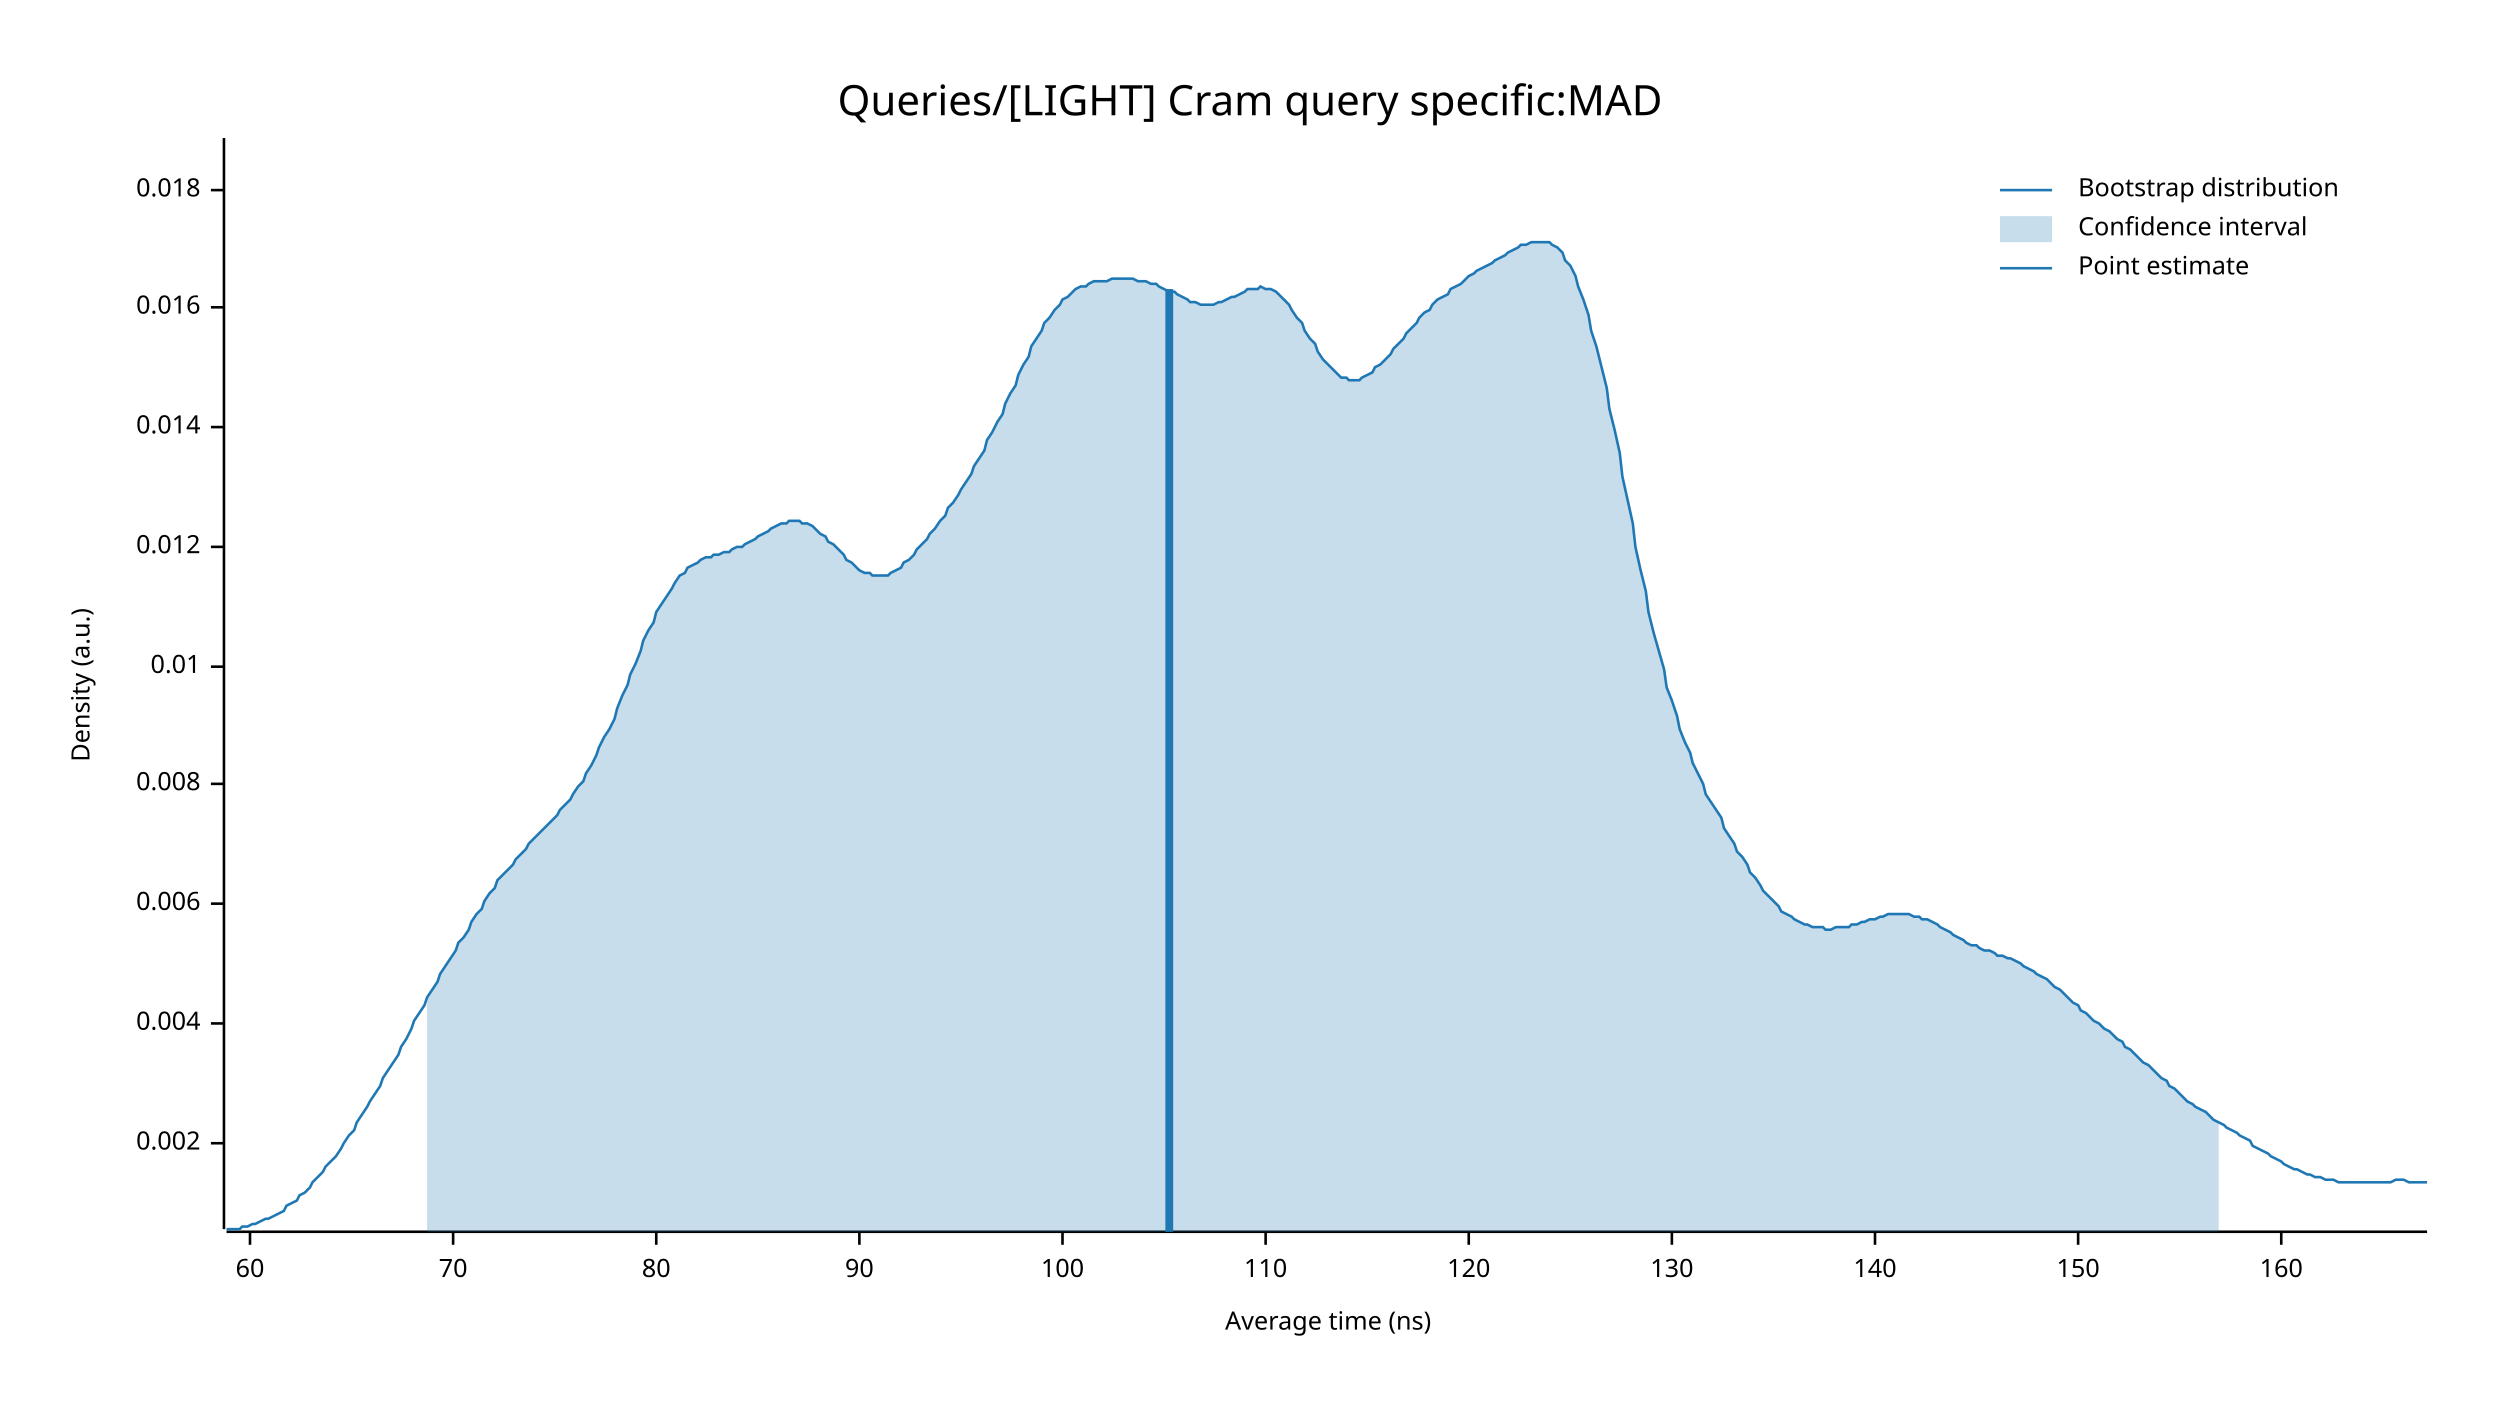
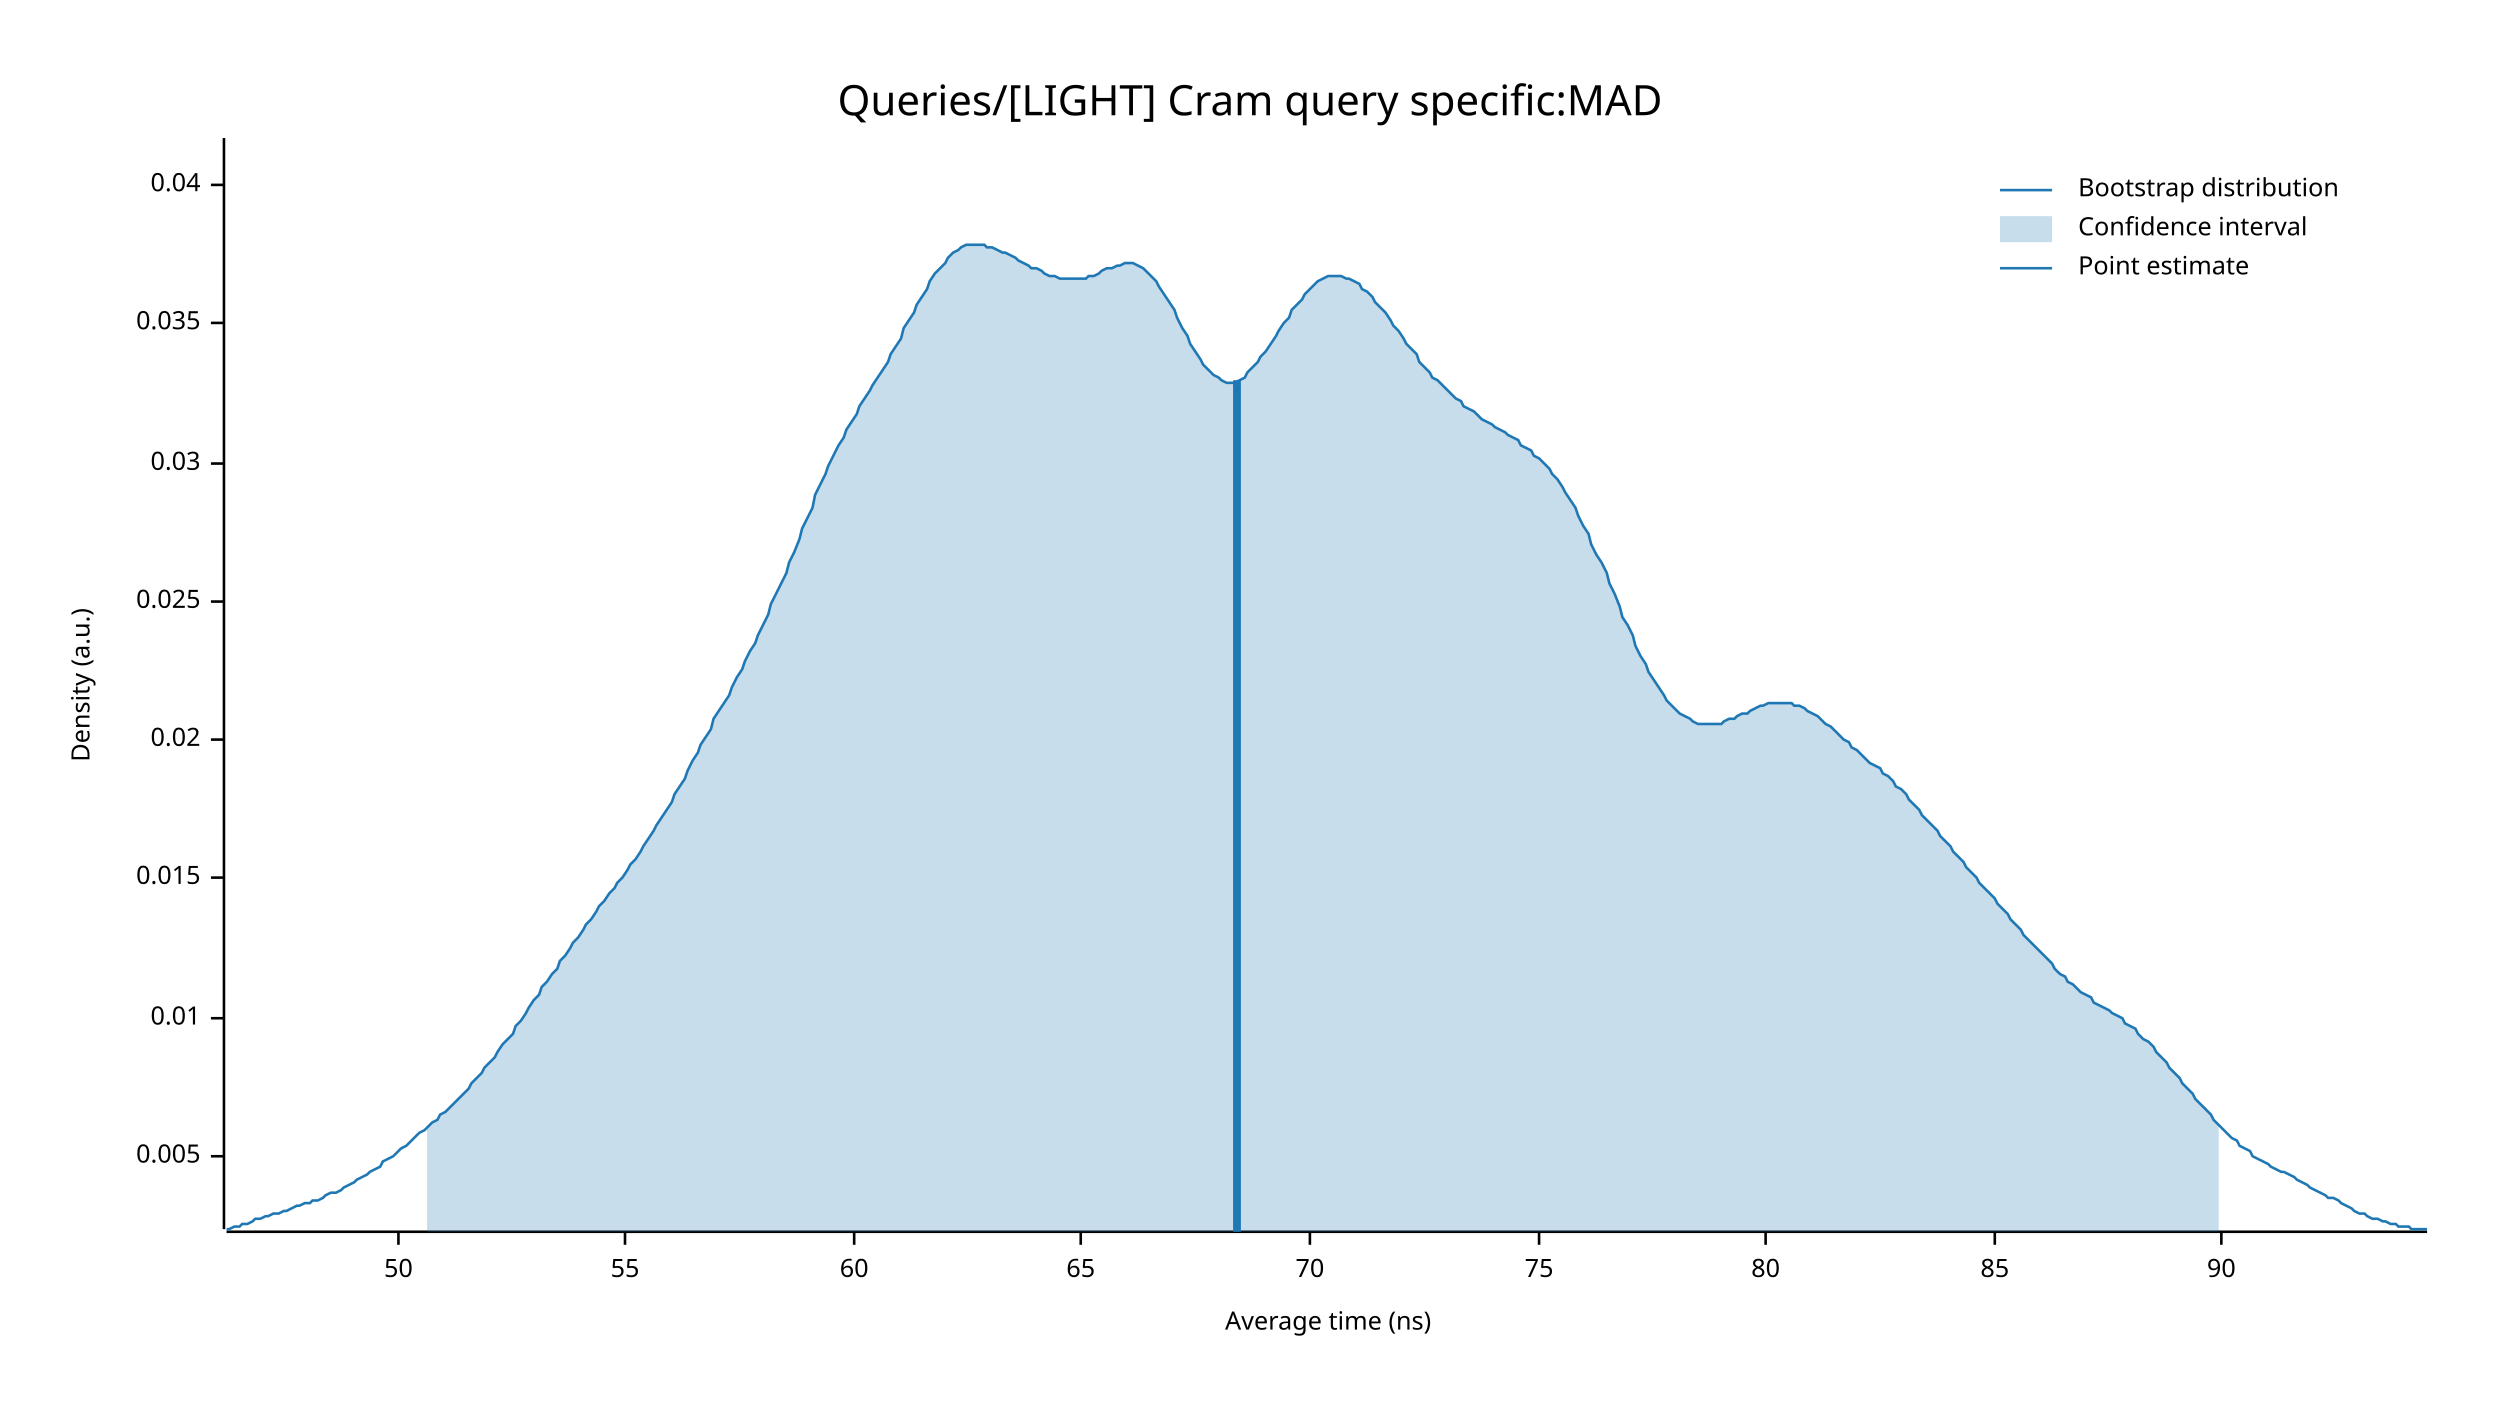
<svg xmlns="http://www.w3.org/2000/svg" width="960" height="540" viewBox="0 0 960 540">
  <text x="480" y="32" dy="0.76em" text-anchor="middle" font-family="sans-serif" font-size="16.129" opacity="1" fill="#000000">
Queries/[LIGHT] Cram query specific:MAD
</text>
  <text x="27" y="263" dy="0.76em" text-anchor="middle" font-family="sans-serif" font-size="9.677" opacity="1" fill="#000000" transform="rotate(270, 27, 263)">
Density (a.u.)
</text>
  <text x="510" y="513" dy="-0.5ex" text-anchor="middle" font-family="sans-serif" font-size="9.677" opacity="1" fill="#000000">
Average time (ns)
</text>
  <polyline fill="none" opacity="1" stroke="#000000" stroke-width="1" points="86,53 86,472 " />
-   <text x="77" y="439" dy="0.5ex" text-anchor="end" font-family="sans-serif" font-size="9.677" opacity="1" fill="#000000">
- 0.002
+   <text x="77" y="444" dy="0.5ex" text-anchor="end" font-family="sans-serif" font-size="9.677" opacity="1" fill="#000000">
+ 0.005
</text>
-   <polyline fill="none" opacity="1" stroke="#000000" stroke-width="1" points="81,439 86,439 " />
-   <text x="77" y="393" dy="0.5ex" text-anchor="end" font-family="sans-serif" font-size="9.677" opacity="1" fill="#000000">
- 0.004
- </text>
-   <polyline fill="none" opacity="1" stroke="#000000" stroke-width="1" points="81,393 86,393 " />
-   <text x="77" y="347" dy="0.5ex" text-anchor="end" font-family="sans-serif" font-size="9.677" opacity="1" fill="#000000">
- 0.006
- </text>
-   <polyline fill="none" opacity="1" stroke="#000000" stroke-width="1" points="81,347 86,347 " />
-   <text x="77" y="301" dy="0.5ex" text-anchor="end" font-family="sans-serif" font-size="9.677" opacity="1" fill="#000000">
- 0.008
- </text>
-   <polyline fill="none" opacity="1" stroke="#000000" stroke-width="1" points="81,301 86,301 " />
-   <text x="77" y="256" dy="0.5ex" text-anchor="end" font-family="sans-serif" font-size="9.677" opacity="1" fill="#000000">
+   <polyline fill="none" opacity="1" stroke="#000000" stroke-width="1" points="81,444 86,444 " />
+   <text x="77" y="391" dy="0.5ex" text-anchor="end" font-family="sans-serif" font-size="9.677" opacity="1" fill="#000000">
0.01
</text>
-   <polyline fill="none" opacity="1" stroke="#000000" stroke-width="1" points="81,256 86,256 " />
-   <text x="77" y="210" dy="0.5ex" text-anchor="end" font-family="sans-serif" font-size="9.677" opacity="1" fill="#000000">
- 0.012
+   <polyline fill="none" opacity="1" stroke="#000000" stroke-width="1" points="81,391 86,391 " />
+   <text x="77" y="337" dy="0.5ex" text-anchor="end" font-family="sans-serif" font-size="9.677" opacity="1" fill="#000000">
+ 0.015
</text>
-   <polyline fill="none" opacity="1" stroke="#000000" stroke-width="1" points="81,210 86,210 " />
-   <text x="77" y="164" dy="0.5ex" text-anchor="end" font-family="sans-serif" font-size="9.677" opacity="1" fill="#000000">
- 0.014
+   <polyline fill="none" opacity="1" stroke="#000000" stroke-width="1" points="81,337 86,337 " />
+   <text x="77" y="284" dy="0.5ex" text-anchor="end" font-family="sans-serif" font-size="9.677" opacity="1" fill="#000000">
+ 0.02
</text>
-   <polyline fill="none" opacity="1" stroke="#000000" stroke-width="1" points="81,164 86,164 " />
-   <text x="77" y="118" dy="0.5ex" text-anchor="end" font-family="sans-serif" font-size="9.677" opacity="1" fill="#000000">
- 0.016
+   <polyline fill="none" opacity="1" stroke="#000000" stroke-width="1" points="81,284 86,284 " />
+   <text x="77" y="231" dy="0.5ex" text-anchor="end" font-family="sans-serif" font-size="9.677" opacity="1" fill="#000000">
+ 0.025
</text>
-   <polyline fill="none" opacity="1" stroke="#000000" stroke-width="1" points="81,118 86,118 " />
-   <text x="77" y="73" dy="0.5ex" text-anchor="end" font-family="sans-serif" font-size="9.677" opacity="1" fill="#000000">
- 0.018
+   <polyline fill="none" opacity="1" stroke="#000000" stroke-width="1" points="81,231 86,231 " />
+   <text x="77" y="178" dy="0.5ex" text-anchor="end" font-family="sans-serif" font-size="9.677" opacity="1" fill="#000000">
+ 0.03
</text>
-   <polyline fill="none" opacity="1" stroke="#000000" stroke-width="1" points="81,73 86,73 " />
+   <polyline fill="none" opacity="1" stroke="#000000" stroke-width="1" points="81,178 86,178 " />
+   <text x="77" y="124" dy="0.5ex" text-anchor="end" font-family="sans-serif" font-size="9.677" opacity="1" fill="#000000">
+ 0.035
+ </text>
+   <polyline fill="none" opacity="1" stroke="#000000" stroke-width="1" points="81,124 86,124 " />
+   <text x="77" y="71" dy="0.5ex" text-anchor="end" font-family="sans-serif" font-size="9.677" opacity="1" fill="#000000">
+ 0.04
+ </text>
+   <polyline fill="none" opacity="1" stroke="#000000" stroke-width="1" points="81,71 86,71 " />
  <polyline fill="none" opacity="1" stroke="#000000" stroke-width="1" points="87,473 932,473 " />
-   <text x="96" y="483" dy="0.76em" text-anchor="middle" font-family="sans-serif" font-size="9.677" opacity="1" fill="#000000">
+   <text x="153" y="483" dy="0.76em" text-anchor="middle" font-family="sans-serif" font-size="9.677" opacity="1" fill="#000000">
+ 50
+ </text>
+   <polyline fill="none" opacity="1" stroke="#000000" stroke-width="1" points="153,473 153,478 " />
+   <text x="240" y="483" dy="0.76em" text-anchor="middle" font-family="sans-serif" font-size="9.677" opacity="1" fill="#000000">
+ 55
+ </text>
+   <polyline fill="none" opacity="1" stroke="#000000" stroke-width="1" points="240,473 240,478 " />
+   <text x="328" y="483" dy="0.76em" text-anchor="middle" font-family="sans-serif" font-size="9.677" opacity="1" fill="#000000">
60
</text>
-   <polyline fill="none" opacity="1" stroke="#000000" stroke-width="1" points="96,473 96,478 " />
-   <text x="174" y="483" dy="0.76em" text-anchor="middle" font-family="sans-serif" font-size="9.677" opacity="1" fill="#000000">
+   <polyline fill="none" opacity="1" stroke="#000000" stroke-width="1" points="328,473 328,478 " />
+   <text x="415" y="483" dy="0.76em" text-anchor="middle" font-family="sans-serif" font-size="9.677" opacity="1" fill="#000000">
+ 65
+ </text>
+   <polyline fill="none" opacity="1" stroke="#000000" stroke-width="1" points="415,473 415,478 " />
+   <text x="503" y="483" dy="0.76em" text-anchor="middle" font-family="sans-serif" font-size="9.677" opacity="1" fill="#000000">
70
</text>
-   <polyline fill="none" opacity="1" stroke="#000000" stroke-width="1" points="174,473 174,478 " />
-   <text x="252" y="483" dy="0.76em" text-anchor="middle" font-family="sans-serif" font-size="9.677" opacity="1" fill="#000000">
+   <polyline fill="none" opacity="1" stroke="#000000" stroke-width="1" points="503,473 503,478 " />
+   <text x="591" y="483" dy="0.76em" text-anchor="middle" font-family="sans-serif" font-size="9.677" opacity="1" fill="#000000">
+ 75
+ </text>
+   <polyline fill="none" opacity="1" stroke="#000000" stroke-width="1" points="591,473 591,478 " />
+   <text x="678" y="483" dy="0.76em" text-anchor="middle" font-family="sans-serif" font-size="9.677" opacity="1" fill="#000000">
80
</text>
-   <polyline fill="none" opacity="1" stroke="#000000" stroke-width="1" points="252,473 252,478 " />
-   <text x="330" y="483" dy="0.76em" text-anchor="middle" font-family="sans-serif" font-size="9.677" opacity="1" fill="#000000">
+   <polyline fill="none" opacity="1" stroke="#000000" stroke-width="1" points="678,473 678,478 " />
+   <text x="766" y="483" dy="0.76em" text-anchor="middle" font-family="sans-serif" font-size="9.677" opacity="1" fill="#000000">
+ 85
+ </text>
+   <polyline fill="none" opacity="1" stroke="#000000" stroke-width="1" points="766,473 766,478 " />
+   <text x="853" y="483" dy="0.76em" text-anchor="middle" font-family="sans-serif" font-size="9.677" opacity="1" fill="#000000">
90
</text>
-   <polyline fill="none" opacity="1" stroke="#000000" stroke-width="1" points="330,473 330,478 " />
-   <text x="408" y="483" dy="0.76em" text-anchor="middle" font-family="sans-serif" font-size="9.677" opacity="1" fill="#000000">
- 100
- </text>
-   <polyline fill="none" opacity="1" stroke="#000000" stroke-width="1" points="408,473 408,478 " />
-   <text x="486" y="483" dy="0.76em" text-anchor="middle" font-family="sans-serif" font-size="9.677" opacity="1" fill="#000000">
- 110
- </text>
-   <polyline fill="none" opacity="1" stroke="#000000" stroke-width="1" points="486,473 486,478 " />
-   <text x="564" y="483" dy="0.76em" text-anchor="middle" font-family="sans-serif" font-size="9.677" opacity="1" fill="#000000">
- 120
- </text>
-   <polyline fill="none" opacity="1" stroke="#000000" stroke-width="1" points="564,473 564,478 " />
-   <text x="642" y="483" dy="0.76em" text-anchor="middle" font-family="sans-serif" font-size="9.677" opacity="1" fill="#000000">
- 130
- </text>
-   <polyline fill="none" opacity="1" stroke="#000000" stroke-width="1" points="642,473 642,478 " />
-   <text x="720" y="483" dy="0.76em" text-anchor="middle" font-family="sans-serif" font-size="9.677" opacity="1" fill="#000000">
- 140
- </text>
-   <polyline fill="none" opacity="1" stroke="#000000" stroke-width="1" points="720,473 720,478 " />
-   <text x="798" y="483" dy="0.76em" text-anchor="middle" font-family="sans-serif" font-size="9.677" opacity="1" fill="#000000">
- 150
- </text>
-   <polyline fill="none" opacity="1" stroke="#000000" stroke-width="1" points="798,473 798,478 " />
-   <text x="876" y="483" dy="0.76em" text-anchor="middle" font-family="sans-serif" font-size="9.677" opacity="1" fill="#000000">
- 160
- </text>
-   <polyline fill="none" opacity="1" stroke="#000000" stroke-width="1" points="876,473 876,478 " />
-   <polyline fill="none" opacity="1" stroke="#1F78B4" stroke-width="1" points="87,472 88,472 90,472 92,472 93,471 95,471 97,470 98,470 100,469 102,468 103,468 105,467 107,466 109,465 110,463 112,462 114,461 115,459 117,458 119,456 120,454 122,452 124,450 125,448 127,446 129,444 131,441 132,439 134,436 136,434 137,431 139,428 141,425 142,423 144,420 146,417 147,414 149,411 151,408 153,405 154,402 156,399 158,395 159,392 161,389 163,386 164,383 166,380 168,377 169,374 171,371 173,368 175,365 176,362 178,360 180,357 181,354 183,351 185,349 186,346 188,343 190,341 191,338 193,336 195,334 197,332 198,330 200,328 202,326 203,324 205,322 207,320 208,319 210,317 212,315 214,313 215,311 217,309 219,307 220,305 222,302 224,300 225,297 227,294 229,290 230,287 232,283 234,280 236,276 237,272 239,267 241,263 242,259 244,255 246,250 247,246 249,242 251,239 252,235 254,232 256,229 258,226 259,224 261,221 263,220 264,218 266,217 268,216 269,215 271,214 273,214 274,213 276,213 278,212 280,212 281,211 283,210 285,210 286,209 288,208 290,207 291,206 293,205 295,204 296,203 298,202 300,201 302,201 303,200 305,200 307,200 308,201 310,201 312,202 313,203 315,205 317,206 318,208 320,209 322,211 324,213 325,215 327,216 329,218 330,219 332,220 334,220 335,221 337,221 339,221 341,221 342,220 344,219 346,218 347,216 349,215 351,213 352,211 354,209 356,207 357,205 359,203 361,200 363,198 364,195 366,193 368,190 369,188 371,185 373,182 374,179 376,176 378,173 379,169 381,166 383,162 385,159 386,155 388,151 390,148 391,144 393,140 395,137 396,133 398,130 400,127 401,124 403,122 405,119 407,117 408,115 410,114 412,112 413,111 415,110 417,110 418,109 420,108 422,108 423,108 425,108 427,107 429,107 430,107 432,107 434,107 435,107 437,108 439,108 440,108 442,109 444,109 445,110 447,111 449,112 451,112 452,113 454,114 456,115 457,116 459,116 461,117 462,117 464,117 466,117 468,116 469,116 471,115 473,114 474,114 476,113 478,112 479,111 481,111 483,111 484,110 486,111 488,111 490,112 491,113 493,115 495,117 496,119 498,122 500,124 501,127 503,130 505,132 506,135 508,138 510,140 512,142 513,143 515,145 517,145 518,146 520,146 522,146 523,145 525,144 527,143 528,141 530,140 532,138 534,136 535,134 537,132 539,130 540,128 542,126 544,124 545,122 547,120 549,119 550,117 552,115 554,114 556,113 557,111 559,110 561,109 562,108 564,106 566,105 567,104 569,103 571,102 573,101 574,100 576,99 578,98 579,97 581,96 583,95 584,94 586,94 588,93 589,93 591,93 593,93 595,93 596,94 598,95 600,97 601,100 603,102 605,106 606,110 608,115 610,121 611,127 613,133 615,141 617,149 618,157 620,165 622,174 623,183 625,192 627,201 628,210 630,219 632,227 633,235 635,243 637,250 639,257 640,264 642,269 644,275 645,280 647,285 649,289 650,293 652,297 654,301 655,305 657,308 659,311 661,314 662,318 664,321 666,324 667,327 669,329 671,332 672,335 674,337 676,340 677,342 679,344 681,346 683,348 684,350 686,351 688,352 689,353 691,354 693,355 694,355 696,356 698,356 700,356 701,357 703,357 705,356 706,356 708,356 710,356 711,355 713,355 715,354 716,354 718,353 720,353 722,352 723,352 725,351 727,351 728,351 730,351 732,351 733,351 735,352 737,352 738,353 740,353 742,354 744,355 745,356 747,357 749,358 750,359 752,360 754,361 755,362 757,363 759,363 760,364 762,365 764,365 766,366 767,367 769,367 771,368 772,368 774,369 776,370 777,371 779,372 781,373 782,374 784,375 786,376 788,378 789,379 791,380 793,382 794,383 796,385 798,386 799,388 801,389 803,391 804,392 806,393 808,395 810,396 811,397 813,399 815,400 816,402 818,403 820,405 821,406 823,408 825,409 827,411 828,412 830,414 832,415 833,417 835,418 837,420 838,421 840,423 842,424 843,425 845,426 847,427 849,429 850,430 852,431 854,432 855,433 857,434 859,435 860,436 862,437 864,438 865,440 867,441 869,442 871,443 872,444 874,445 876,446 877,447 879,448 881,449 882,449 884,450 886,451 887,451 889,452 891,452 893,453 894,453 896,453 898,454 899,454 901,454 903,454 904,454 906,454 908,454 909,454 911,454 913,454 915,454 916,454 918,454 920,453 921,453 923,453 925,454 926,454 928,454 930,454 932,454 " />
-   <polygon opacity="0.25" fill="#1F78B4" points="164,383 166,380 168,377 169,374 171,371 173,368 175,365 176,362 178,360 180,357 181,354 183,351 185,349 186,346 188,343 190,341 191,338 193,336 195,334 197,332 198,330 200,328 202,326 203,324 205,322 207,320 208,319 210,317 212,315 214,313 215,311 217,309 219,307 220,305 222,302 224,300 225,297 227,294 229,290 230,287 232,283 234,280 236,276 237,272 239,267 241,263 242,259 244,255 246,250 247,246 249,242 251,239 252,235 254,232 256,229 258,226 259,224 261,221 263,220 264,218 266,217 268,216 269,215 271,214 273,214 274,213 276,213 278,212 280,212 281,211 283,210 285,210 286,209 288,208 290,207 291,206 293,205 295,204 296,203 298,202 300,201 302,201 303,200 305,200 307,200 308,201 310,201 312,202 313,203 315,205 317,206 318,208 320,209 322,211 324,213 325,215 327,216 329,218 330,219 332,220 334,220 335,221 337,221 339,221 341,221 342,220 344,219 346,218 347,216 349,215 351,213 352,211 354,209 356,207 357,205 359,203 361,200 363,198 364,195 366,193 368,190 369,188 371,185 373,182 374,179 376,176 378,173 379,169 381,166 383,162 385,159 386,155 388,151 390,148 391,144 393,140 395,137 396,133 398,130 400,127 401,124 403,122 405,119 407,117 408,115 410,114 412,112 413,111 415,110 417,110 418,109 420,108 422,108 423,108 425,108 427,107 429,107 430,107 432,107 434,107 435,107 437,108 439,108 440,108 442,109 444,109 445,110 447,111 449,112 451,112 452,113 454,114 456,115 457,116 459,116 461,117 462,117 464,117 466,117 468,116 469,116 471,115 473,114 474,114 476,113 478,112 479,111 481,111 483,111 484,110 486,111 488,111 490,112 491,113 493,115 495,117 496,119 498,122 500,124 501,127 503,130 505,132 506,135 508,138 510,140 512,142 513,143 515,145 517,145 518,146 520,146 522,146 523,145 525,144 527,143 528,141 530,140 532,138 534,136 535,134 537,132 539,130 540,128 542,126 544,124 545,122 547,120 549,119 550,117 552,115 554,114 556,113 557,111 559,110 561,109 562,108 564,106 566,105 567,104 569,103 571,102 573,101 574,100 576,99 578,98 579,97 581,96 583,95 584,94 586,94 588,93 589,93 591,93 593,93 595,93 596,94 598,95 600,97 601,100 603,102 605,106 606,110 608,115 610,121 611,127 613,133 615,141 617,149 618,157 620,165 622,174 623,183 625,192 627,201 628,210 630,219 632,227 633,235 635,243 637,250 639,257 640,264 642,269 644,275 645,280 647,285 649,289 650,293 652,297 654,301 655,305 657,308 659,311 661,314 662,318 664,321 666,324 667,327 669,329 671,332 672,335 674,337 676,340 677,342 679,344 681,346 683,348 684,350 686,351 688,352 689,353 691,354 693,355 694,355 696,356 698,356 700,356 701,357 703,357 705,356 706,356 708,356 710,356 711,355 713,355 715,354 716,354 718,353 720,353 722,352 723,352 725,351 727,351 728,351 730,351 732,351 733,351 735,352 737,352 738,353 740,353 742,354 744,355 745,356 747,357 749,358 750,359 752,360 754,361 755,362 757,363 759,363 760,364 762,365 764,365 766,366 767,367 769,367 771,368 772,368 774,369 776,370 777,371 779,372 781,373 782,374 784,375 786,376 788,378 789,379 791,380 793,382 794,383 796,385 798,386 799,388 801,389 803,391 804,392 806,393 808,395 810,396 811,397 813,399 815,400 816,402 818,403 820,405 821,406 823,408 825,409 827,411 828,412 830,414 832,415 833,417 835,418 837,420 838,421 840,423 842,424 843,425 845,426 847,427 849,429 850,430 852,431 852,473 164,473 " />
-   <polyline fill="none" opacity="1" stroke="#1F78B4" stroke-width="3" points="449,473 449,111 " />
+   <polyline fill="none" opacity="1" stroke="#000000" stroke-width="1" points="853,473 853,478 " />
+   <polyline fill="none" opacity="1" stroke="#1F78B4" stroke-width="1" points="87,472 88,472 90,471 92,471 93,470 95,470 97,469 98,468 100,468 102,467 103,467 105,466 107,466 109,465 110,465 112,464 114,463 115,463 117,462 119,462 120,461 122,461 124,460 125,459 127,458 129,458 131,457 132,456 134,455 136,454 137,453 139,452 141,451 142,450 144,449 146,448 147,446 149,445 151,444 153,442 154,441 156,440 158,438 159,437 161,435 163,434 164,433 166,431 168,430 169,428 171,427 173,425 175,423 176,422 178,420 180,418 181,416 183,414 185,412 186,410 188,408 190,406 191,404 193,401 195,399 197,397 198,394 200,392 202,389 203,387 205,384 207,382 208,379 210,377 212,374 214,372 215,369 217,367 219,364 220,362 222,360 224,357 225,355 227,353 229,350 230,348 232,346 234,343 236,341 237,339 239,337 241,334 242,332 244,330 246,327 247,325 249,322 251,319 252,317 254,314 256,311 258,308 259,305 261,302 263,299 264,296 266,292 268,289 269,286 271,283 273,280 274,276 276,273 278,270 280,267 281,264 283,260 285,257 286,254 288,250 290,247 291,244 293,240 295,236 296,232 298,228 300,224 302,220 303,216 305,212 307,207 308,203 310,199 312,195 313,190 315,186 317,182 318,179 320,175 322,171 324,168 325,165 327,162 329,159 330,156 332,153 334,150 335,148 337,145 339,142 341,139 342,136 344,133 346,130 347,126 349,123 351,120 352,117 354,114 356,111 357,108 359,105 361,103 363,101 364,99 366,97 368,96 369,95 371,94 373,94 374,94 376,94 378,94 379,95 381,95 383,96 385,97 386,97 388,98 390,99 391,100 393,101 395,102 396,103 398,103 400,104 401,105 403,106 405,106 407,107 408,107 410,107 412,107 413,107 415,107 417,107 418,106 420,106 422,105 423,104 425,103 427,103 429,102 430,102 432,101 434,101 435,101 437,102 439,103 440,104 442,106 444,108 445,110 447,113 449,116 451,119 452,122 454,126 456,129 457,132 459,135 461,138 462,140 464,142 466,144 468,145 469,146 471,147 473,147 474,147 476,146 478,145 479,143 481,141 483,139 484,137 486,135 488,132 490,129 491,127 493,124 495,122 496,119 498,117 500,115 501,113 503,111 505,109 506,108 508,107 510,106 512,106 513,106 515,106 517,107 518,107 520,108 522,109 523,111 525,112 527,114 528,116 530,118 532,120 534,123 535,125 537,127 539,130 540,132 542,134 544,136 545,139 547,141 549,143 550,145 552,146 554,148 556,150 557,151 559,153 561,154 562,156 564,157 566,158 567,159 569,161 571,162 573,163 574,164 576,165 578,166 579,167 581,168 583,169 584,171 586,172 588,173 589,175 591,176 593,178 595,180 596,182 598,184 600,187 601,189 603,192 605,195 606,198 608,202 610,205 611,209 613,213 615,216 617,220 618,224 620,228 622,233 623,237 625,240 627,244 628,248 630,252 632,255 633,258 635,261 637,264 639,267 640,269 642,271 644,273 645,274 647,275 649,276 650,277 652,278 654,278 655,278 657,278 659,278 661,278 662,277 664,276 666,276 667,275 669,274 671,274 672,273 674,272 676,271 677,271 679,270 681,270 683,270 684,270 686,270 688,270 689,271 691,271 693,272 694,273 696,274 698,275 700,277 701,278 703,279 705,281 706,282 708,284 710,285 711,287 713,288 715,290 716,291 718,293 720,294 722,295 723,297 725,298 727,300 728,302 730,303 732,305 733,307 735,309 737,311 738,313 740,315 742,317 744,319 745,321 747,323 749,325 750,327 752,329 754,331 755,333 757,335 759,337 760,339 762,341 764,343 766,345 767,347 769,349 771,351 772,353 774,355 776,357 777,359 779,361 781,363 782,364 784,366 786,368 788,370 789,372 791,374 793,375 794,377 796,378 798,380 799,381 801,382 803,383 804,385 806,386 808,387 810,388 811,389 813,390 815,391 816,393 818,394 820,395 821,397 823,399 825,400 827,402 828,404 830,406 832,408 833,410 835,412 837,414 838,416 840,418 842,420 843,422 845,424 847,426 849,428 850,430 852,432 854,434 855,435 857,437 859,438 860,440 862,441 864,442 865,444 867,445 869,446 871,447 872,448 874,449 876,450 877,450 879,451 881,452 882,453 884,454 886,455 887,456 889,457 891,458 893,459 894,460 896,460 898,461 899,462 901,463 903,464 904,465 906,466 908,466 909,467 911,468 913,468 915,469 916,469 918,470 920,470 921,471 923,471 925,471 926,472 928,472 930,472 932,472 " />
+   <polygon opacity="0.25" fill="#1F78B4" points="164,433 166,431 168,430 169,428 171,427 173,425 175,423 176,422 178,420 180,418 181,416 183,414 185,412 186,410 188,408 190,406 191,404 193,401 195,399 197,397 198,394 200,392 202,389 203,387 205,384 207,382 208,379 210,377 212,374 214,372 215,369 217,367 219,364 220,362 222,360 224,357 225,355 227,353 229,350 230,348 232,346 234,343 236,341 237,339 239,337 241,334 242,332 244,330 246,327 247,325 249,322 251,319 252,317 254,314 256,311 258,308 259,305 261,302 263,299 264,296 266,292 268,289 269,286 271,283 273,280 274,276 276,273 278,270 280,267 281,264 283,260 285,257 286,254 288,250 290,247 291,244 293,240 295,236 296,232 298,228 300,224 302,220 303,216 305,212 307,207 308,203 310,199 312,195 313,190 315,186 317,182 318,179 320,175 322,171 324,168 325,165 327,162 329,159 330,156 332,153 334,150 335,148 337,145 339,142 341,139 342,136 344,133 346,130 347,126 349,123 351,120 352,117 354,114 356,111 357,108 359,105 361,103 363,101 364,99 366,97 368,96 369,95 371,94 373,94 374,94 376,94 378,94 379,95 381,95 383,96 385,97 386,97 388,98 390,99 391,100 393,101 395,102 396,103 398,103 400,104 401,105 403,106 405,106 407,107 408,107 410,107 412,107 413,107 415,107 417,107 418,106 420,106 422,105 423,104 425,103 427,103 429,102 430,102 432,101 434,101 435,101 437,102 439,103 440,104 442,106 444,108 445,110 447,113 449,116 451,119 452,122 454,126 456,129 457,132 459,135 461,138 462,140 464,142 466,144 468,145 469,146 471,147 473,147 474,147 476,146 478,145 479,143 481,141 483,139 484,137 486,135 488,132 490,129 491,127 493,124 495,122 496,119 498,117 500,115 501,113 503,111 505,109 506,108 508,107 510,106 512,106 513,106 515,106 517,107 518,107 520,108 522,109 523,111 525,112 527,114 528,116 530,118 532,120 534,123 535,125 537,127 539,130 540,132 542,134 544,136 545,139 547,141 549,143 550,145 552,146 554,148 556,150 557,151 559,153 561,154 562,156 564,157 566,158 567,159 569,161 571,162 573,163 574,164 576,165 578,166 579,167 581,168 583,169 584,171 586,172 588,173 589,175 591,176 593,178 595,180 596,182 598,184 600,187 601,189 603,192 605,195 606,198 608,202 610,205 611,209 613,213 615,216 617,220 618,224 620,228 622,233 623,237 625,240 627,244 628,248 630,252 632,255 633,258 635,261 637,264 639,267 640,269 642,271 644,273 645,274 647,275 649,276 650,277 652,278 654,278 655,278 657,278 659,278 661,278 662,277 664,276 666,276 667,275 669,274 671,274 672,273 674,272 676,271 677,271 679,270 681,270 683,270 684,270 686,270 688,270 689,271 691,271 693,272 694,273 696,274 698,275 700,277 701,278 703,279 705,281 706,282 708,284 710,285 711,287 713,288 715,290 716,291 718,293 720,294 722,295 723,297 725,298 727,300 728,302 730,303 732,305 733,307 735,309 737,311 738,313 740,315 742,317 744,319 745,321 747,323 749,325 750,327 752,329 754,331 755,333 757,335 759,337 760,339 762,341 764,343 766,345 767,347 769,349 771,351 772,353 774,355 776,357 777,359 779,361 781,363 782,364 784,366 786,368 788,370 789,372 791,374 793,375 794,377 796,378 798,380 799,381 801,382 803,383 804,385 806,386 808,387 810,388 811,389 813,390 815,391 816,393 818,394 820,395 821,397 823,399 825,400 827,402 828,404 830,406 832,408 833,410 835,412 837,414 838,416 840,418 842,420 843,422 845,424 847,426 849,428 850,430 852,432 852,473 164,473 " />
+   <polyline fill="none" opacity="1" stroke="#1F78B4" stroke-width="3" points="475,473 475,146 " />
  <text x="798" y="68" dy="0.76em" text-anchor="start" font-family="sans-serif" font-size="9.677" opacity="1" fill="#000000">
Bootstrap distribution
</text>
  <text x="798" y="83" dy="0.76em" text-anchor="start" font-family="sans-serif" font-size="9.677" opacity="1" fill="#000000">
Confidence interval
</text>
  <text x="798" y="98" dy="0.76em" text-anchor="start" font-family="sans-serif" font-size="9.677" opacity="1" fill="#000000">
Point estimate
</text>
  <polyline fill="none" opacity="1" stroke="#1F78B4" stroke-width="1" points="768,73 788,73 " />
  <rect x="768" y="83" width="20" height="10" opacity="0.25" fill="#1F78B4" stroke="none" />
  <polyline fill="none" opacity="1" stroke="#1F78B4" stroke-width="1" points="768,103 788,103 " />
</svg>
